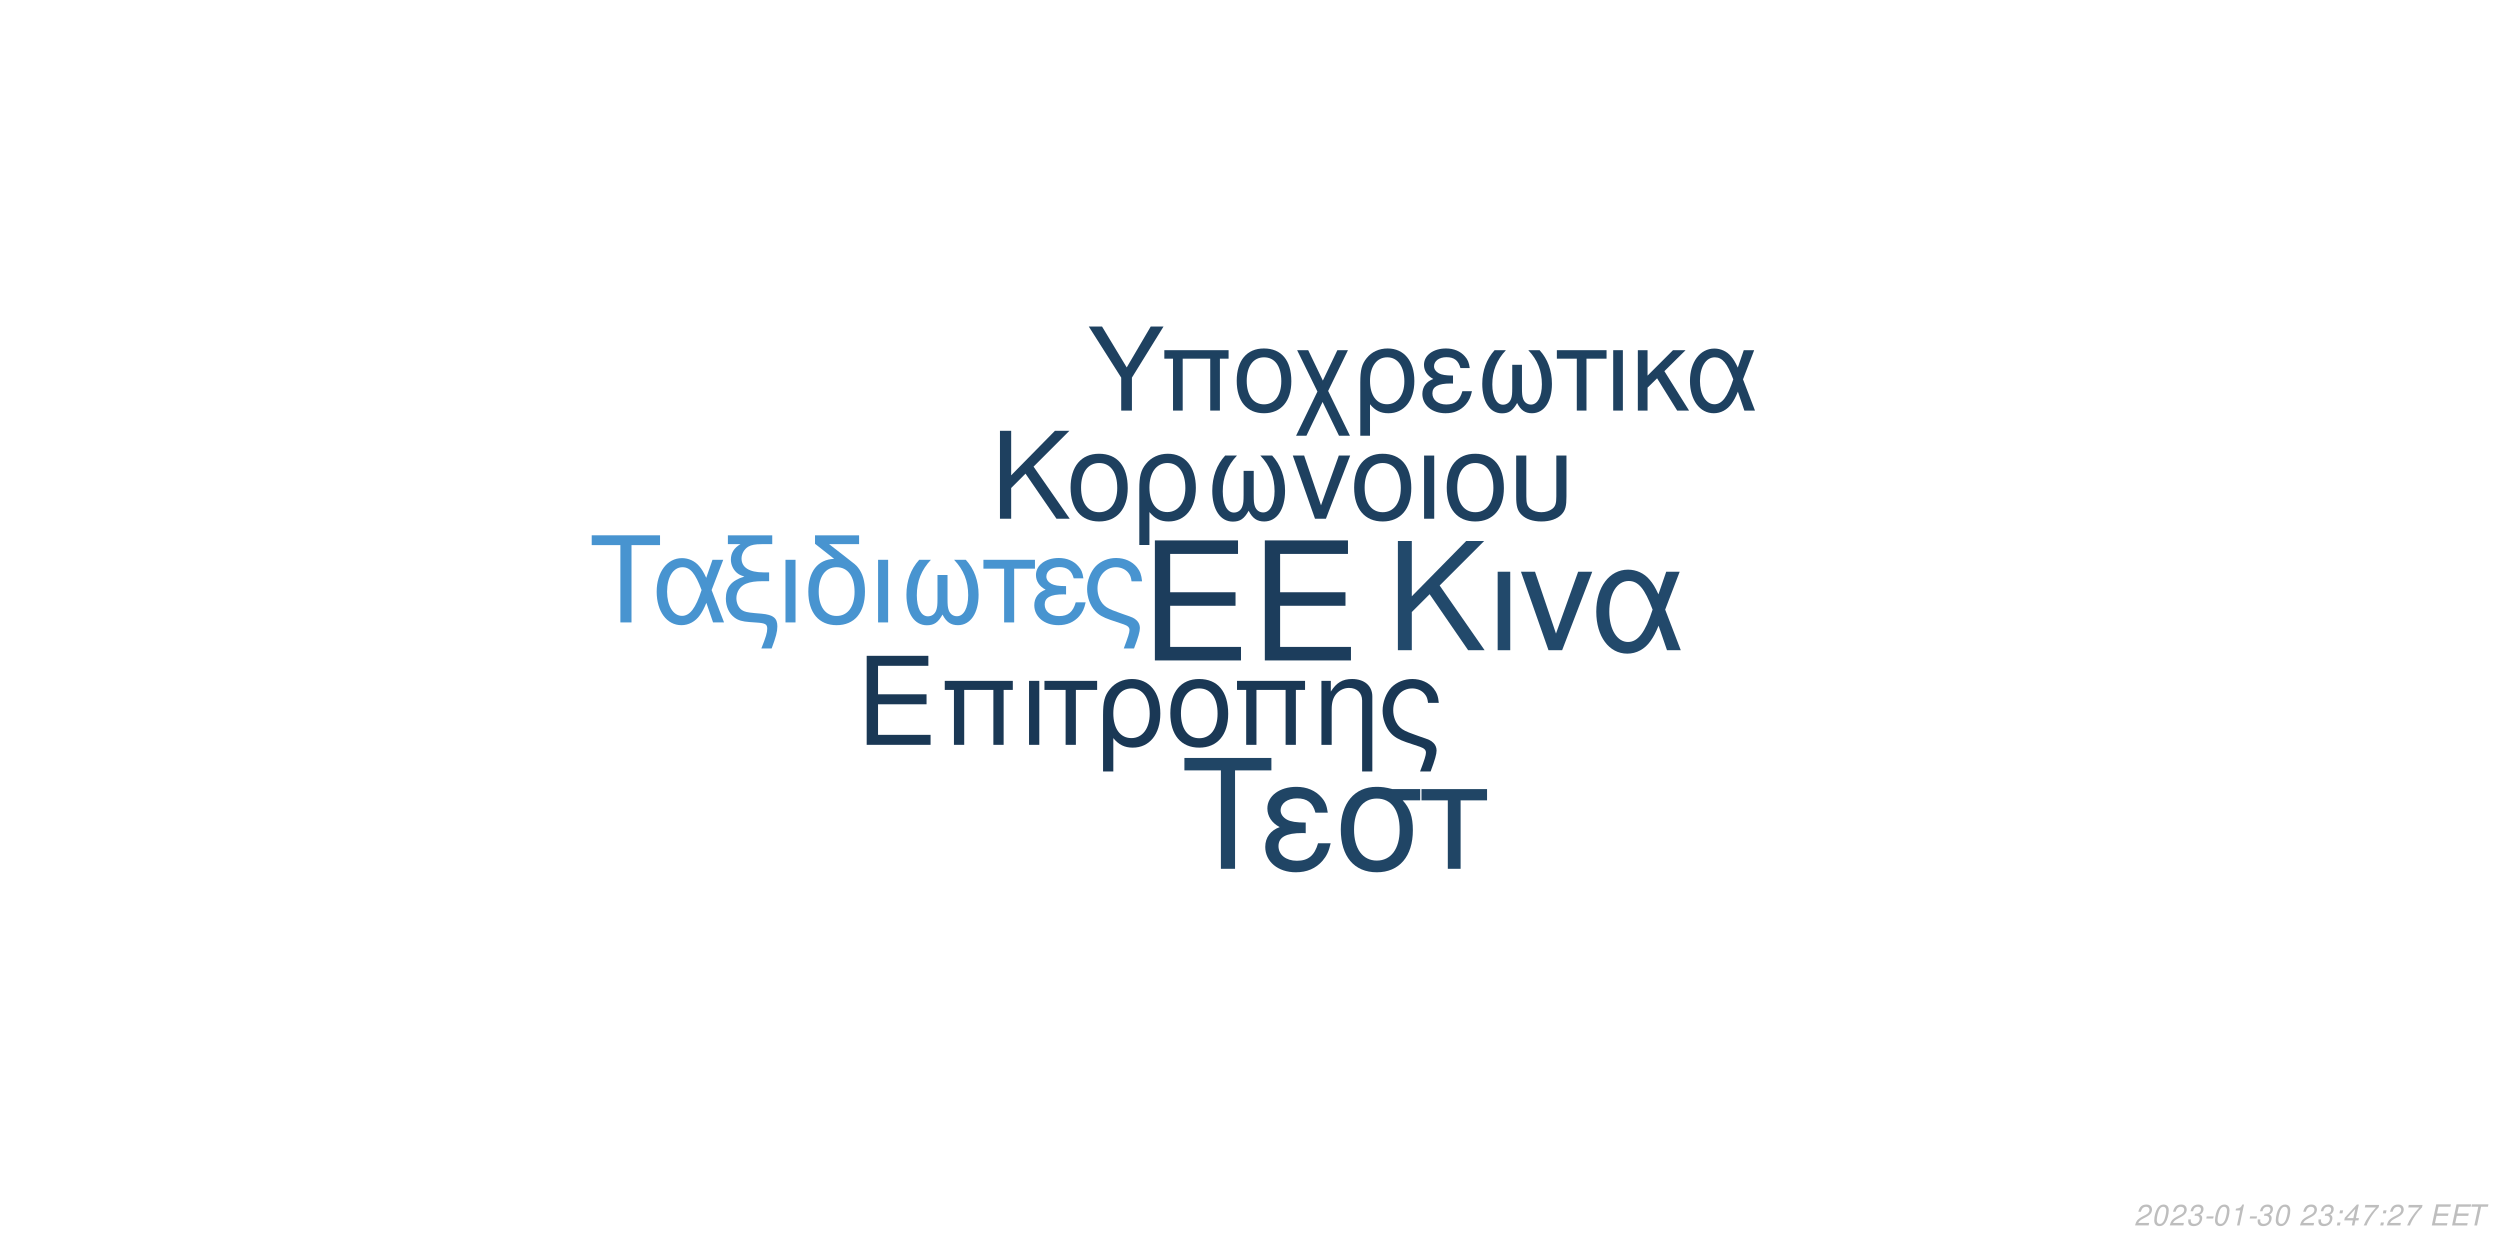
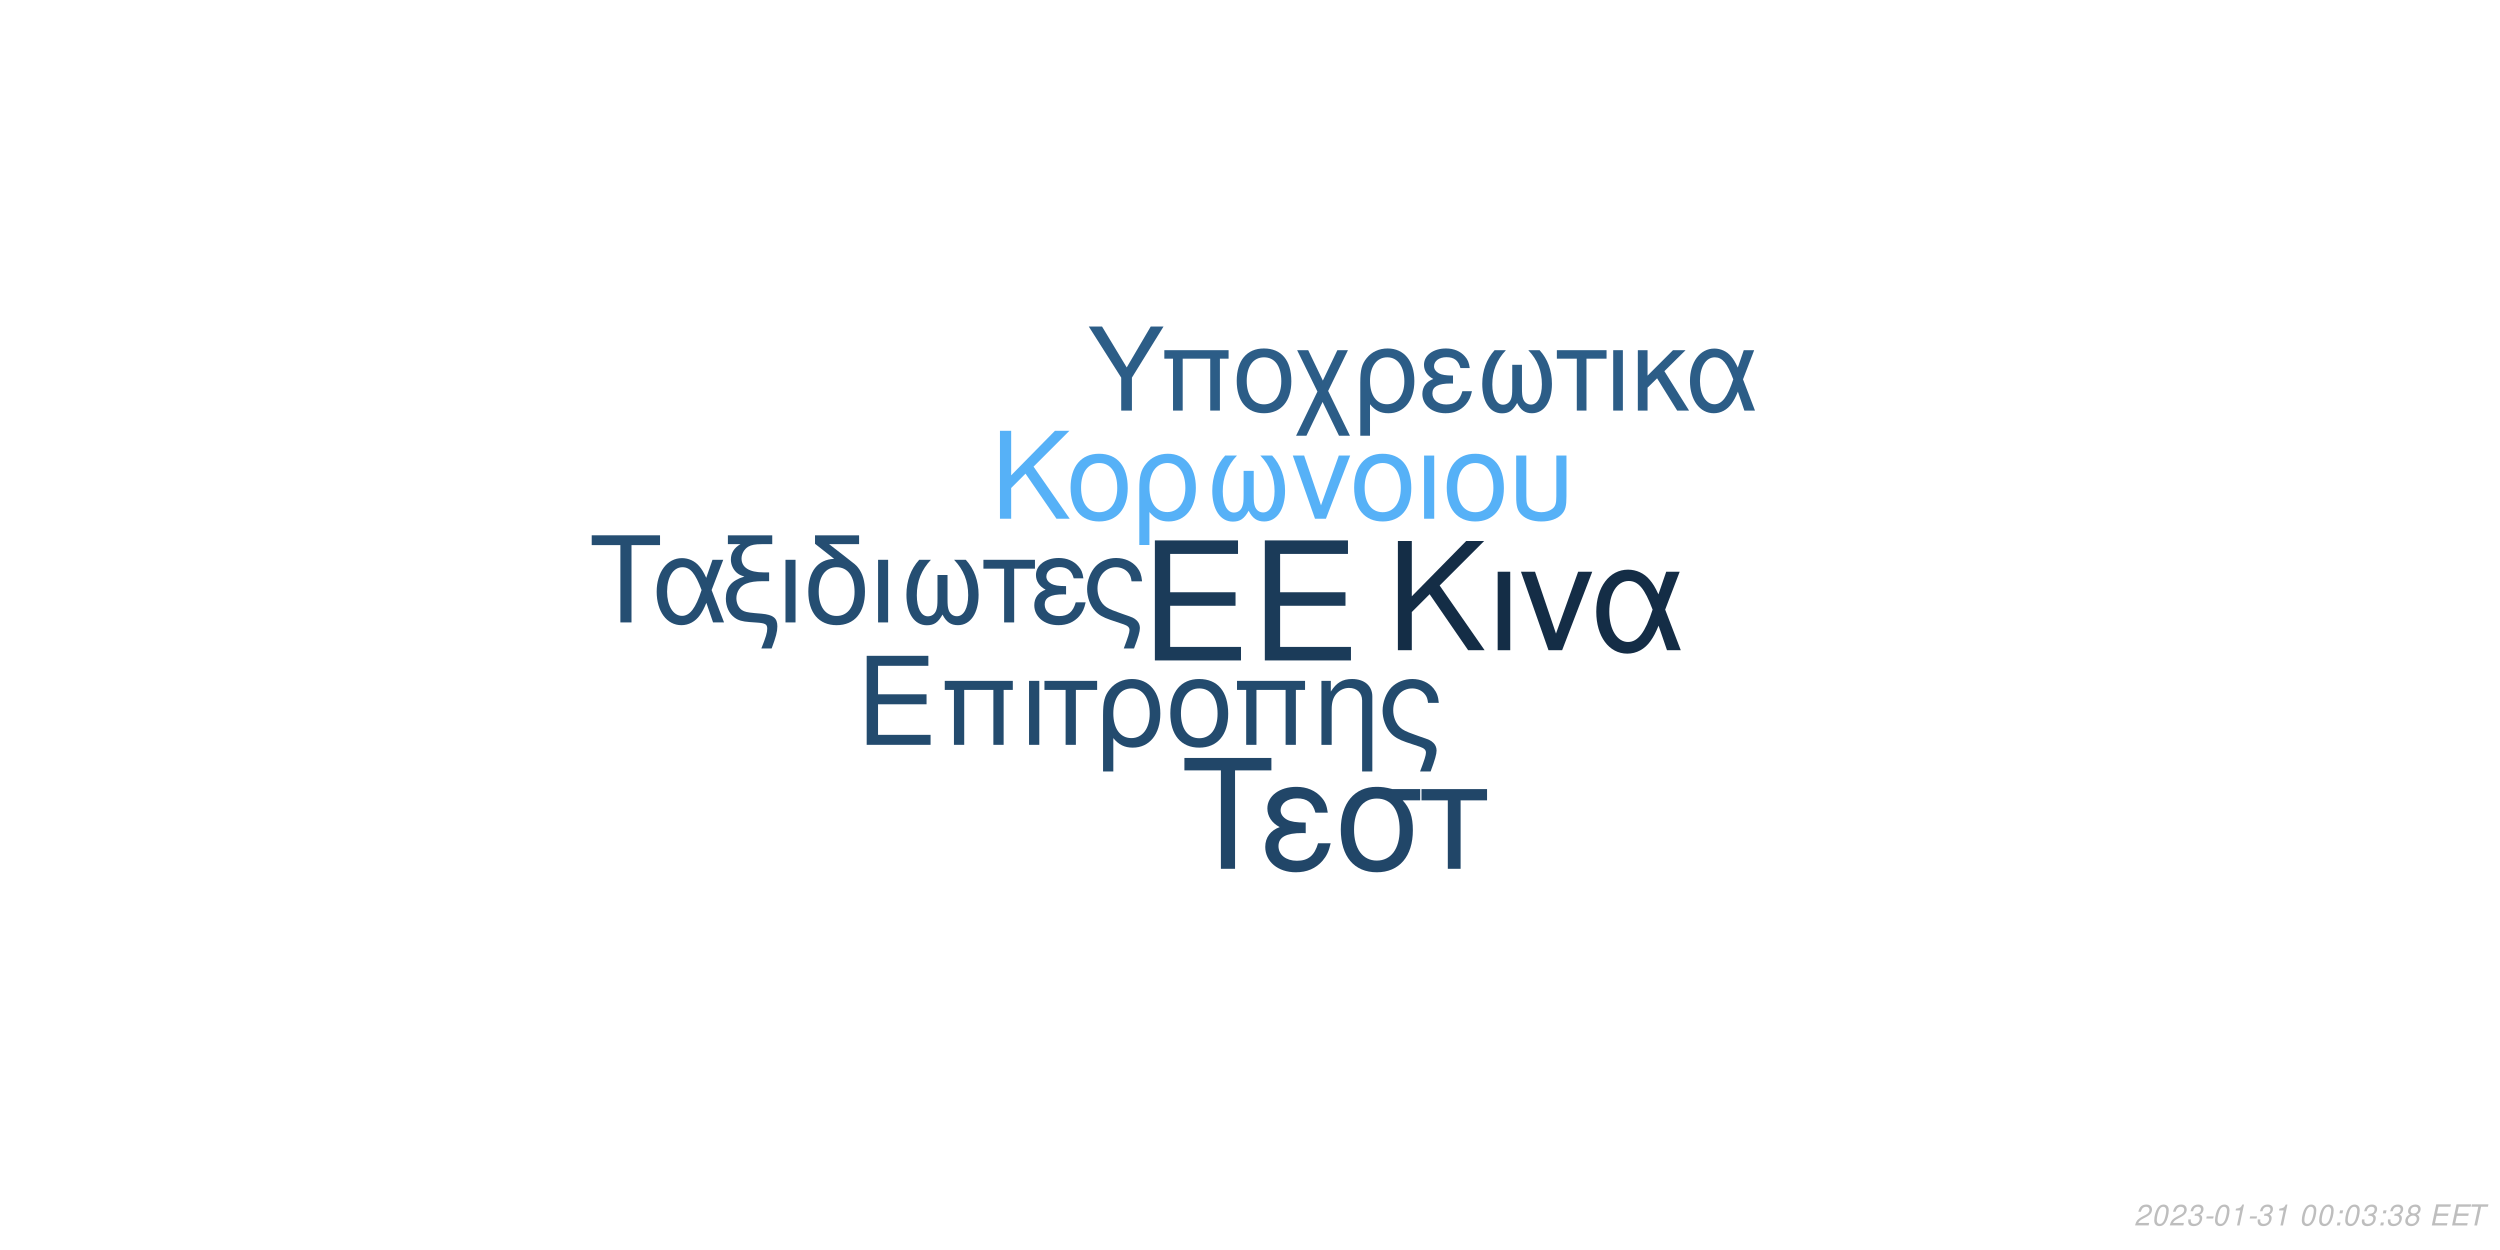
<svg xmlns="http://www.w3.org/2000/svg" xmlns:xlink="http://www.w3.org/1999/xlink" width="864pt" height="432pt" viewBox="0 0 864 432" version="1.1">
  <defs>
    <g>
      <symbol overflow="visible" id="glyph0-0">
        <path style="stroke:none;" d="" />
      </symbol>
      <symbol overflow="visible" id="glyph0-1">
        <path style="stroke:none;" d="M 10.406 -18.891 L 33 -18.891 L 33 -23.562 L 10.406 -23.562 L 10.406 -36.812 L 33.859 -36.812 L 33.859 -41.484 L 5.125 -41.484 L 5.125 0 L 34.891 0 L 34.891 -4.672 L 10.406 -4.672 Z M 10.406 -18.891 " />
      </symbol>
      <symbol overflow="visible" id="glyph1-0">
        <path style="stroke:none;" d="" />
      </symbol>
      <symbol overflow="visible" id="glyph1-1">
        <path style="stroke:none;" d="M 7.719 -14.016 L 24.484 -14.016 L 24.484 -17.469 L 7.719 -17.469 L 7.719 -27.312 L 25.109 -27.312 L 25.109 -30.766 L 3.797 -30.766 L 3.797 0 L 25.875 0 L 25.875 -3.453 L 7.719 -3.453 Z M 7.719 -14.016 " />
      </symbol>
      <symbol overflow="visible" id="glyph1-2">
        <path style="stroke:none;" d="M 26.297 -22.109 L 2.781 -22.109 L 2.781 -18.984 L 5.953 -18.984 L 5.953 0 L 9.5 0 L 9.5 -18.984 L 19.578 -18.984 L 19.578 0 L 23.125 0 L 23.125 -18.984 L 26.297 -18.984 Z M 26.297 -22.109 " />
      </symbol>
      <symbol overflow="visible" id="glyph1-3">
        <path style="stroke:none;" d="M 2.906 0 L 6.453 0 L 6.453 -22.109 L 2.906 -22.109 Z M 2.906 0 " />
      </symbol>
      <symbol overflow="visible" id="glyph1-4">
        <path style="stroke:none;" d="M 6.547 0 L 10.094 0 L 10.094 -18.984 L 17.438 -18.984 L 17.438 -22.109 L -0.766 -22.109 L -0.766 -18.984 L 6.547 -18.984 Z M 6.547 0 " />
      </symbol>
      <symbol overflow="visible" id="glyph1-5">
        <path style="stroke:none;" d="M 2.484 9.203 L 6.031 9.203 L 6.031 -2.328 C 7.891 -0.047 9.922 0.969 12.75 0.969 C 18.531 0.969 22.281 -3.672 22.281 -10.797 C 22.281 -18.141 18.484 -22.75 12.484 -22.75 C 9.375 -22.75 6.625 -21.484 4.812 -19.203 C 3.031 -17.016 2.484 -14.891 2.484 -10.25 Z M 12.359 -19.5 C 16.203 -19.5 18.609 -16.125 18.609 -10.719 C 18.609 -5.656 16.078 -2.328 12.281 -2.328 C 8.438 -2.328 6.031 -5.609 6.031 -10.891 C 6.031 -16.156 8.484 -19.5 12.359 -19.5 Z M 12.359 -19.5 " />
      </symbol>
      <symbol overflow="visible" id="glyph1-6">
        <path style="stroke:none;" d="M 11.688 -22.75 C 5.438 -22.75 1.734 -18.312 1.734 -10.891 C 1.734 -3.422 5.438 0.969 11.734 0.969 C 17.984 0.969 21.734 -3.453 21.734 -10.719 C 21.734 -18.406 18.109 -22.75 11.688 -22.75 Z M 11.734 -19.5 C 15.703 -19.5 18.062 -16.25 18.062 -10.766 C 18.062 -5.531 15.609 -2.281 11.734 -2.281 C 7.812 -2.281 5.406 -5.531 5.406 -10.891 C 5.406 -16.25 7.812 -19.5 11.734 -19.5 Z M 11.734 -19.5 " />
      </symbol>
      <symbol overflow="visible" id="glyph1-7">
        <path style="stroke:none;" d="M 2.953 -22.109 L 2.953 0 L 6.5 0 L 6.5 -12.203 C 6.5 -14.859 7.047 -16.5 8.312 -17.859 C 9.453 -19.031 10.938 -19.672 12.484 -19.672 C 15.234 -19.672 17.016 -17.984 17.016 -15.312 L 17.016 9.203 L 20.547 9.203 L 20.547 -16.719 C 20.547 -20.391 17.812 -22.75 13.547 -22.75 C 10.25 -22.75 8.141 -21.484 6.203 -18.406 L 6.203 -22.109 Z M 2.953 -22.109 " />
      </symbol>
      <symbol overflow="visible" id="glyph1-8">
        <path style="stroke:none;" d="M 17.688 9.203 C 19.203 5.188 19.75 3.203 19.75 1.938 C 19.75 0.922 19.328 -0.047 18.656 -0.672 C 17.641 -1.609 17.469 -1.688 13.891 -2.906 L 11.984 -3.594 C 9.156 -4.594 8.062 -5.156 7.125 -6.031 C 5.656 -7.391 4.766 -9.672 4.766 -11.984 C 4.766 -16.297 7.547 -19.5 11.312 -19.5 C 13.125 -19.5 14.812 -18.703 15.781 -17.391 C 16.375 -16.625 16.625 -15.906 16.797 -14.516 L 20.516 -14.516 C 20.297 -16.844 19.828 -18.062 18.703 -19.5 C 17.016 -21.562 14.344 -22.75 11.359 -22.75 C 8.562 -22.75 6 -21.688 4.172 -19.875 C 2.328 -17.938 1.094 -14.766 1.094 -11.812 C 1.094 -8.953 2.188 -5.906 3.922 -4.047 C 5.156 -2.703 6.672 -1.812 9.25 -0.922 L 14.016 0.672 C 15.484 1.188 16.078 1.766 16.078 2.703 C 16.078 3.594 15.578 5.188 14.047 9.203 Z M 17.688 9.203 " />
      </symbol>
      <symbol overflow="visible" id="glyph2-0">
        <path style="stroke:none;" d="" />
      </symbol>
      <symbol overflow="visible" id="glyph2-1">
        <path style="stroke:none;" d="M 8.906 -13.203 L 15.062 -19.359 L 28.375 0 L 34.062 0 L 18.531 -22.359 L 33.906 -37.734 L 27.688 -37.734 L 8.906 -18.641 L 8.906 -37.734 L 4.094 -37.734 L 4.094 0 L 8.906 0 Z M 8.906 -13.203 " />
      </symbol>
      <symbol overflow="visible" id="glyph2-2">
        <path style="stroke:none;" d="M 3.578 0 L 7.922 0 L 7.922 -27.125 L 3.578 -27.125 Z M 3.578 0 " />
      </symbol>
      <symbol overflow="visible" id="glyph2-3">
        <path style="stroke:none;" d="M 14.859 0 L 25.266 -27.125 L 20.391 -27.125 L 12.734 -5.75 L 5.484 -27.125 L 0.625 -27.125 L 10.141 0 Z M 14.859 0 " />
      </symbol>
      <symbol overflow="visible" id="glyph2-4">
        <path style="stroke:none;" d="M 30.484 -27.125 L 25.828 -27.125 L 23.141 -19.312 C 21.953 -21.844 21.281 -22.984 20.078 -24.375 C 18.219 -26.609 15.484 -27.844 12.625 -27.844 C 6.219 -27.844 1.656 -21.797 1.656 -13.297 C 1.656 -4.766 6.062 1.188 12.375 1.188 C 15.531 1.188 18.422 -0.359 20.391 -3.156 C 21.484 -4.703 22.109 -5.906 23.188 -8.484 L 26.094 0 L 30.859 0 L 25.469 -14.031 Z M 21.125 -14.031 C 18.578 -6.156 16.047 -2.844 12.625 -2.844 C 8.859 -2.844 6.156 -7.203 6.156 -13.297 C 6.156 -19.672 8.859 -23.922 12.844 -23.922 C 16.203 -23.922 18.375 -21.328 21.125 -14.031 Z M 21.125 -14.031 " />
      </symbol>
      <symbol overflow="visible" id="glyph3-0">
        <path style="stroke:none;" d="" />
      </symbol>
      <symbol overflow="visible" id="glyph3-1">
        <path style="stroke:none;" d="M 7.172 -10.625 L 12.125 -15.578 L 22.828 0 L 27.406 0 L 14.906 -18 L 27.281 -30.375 L 22.281 -30.375 L 7.172 -15 L 7.172 -30.375 L 3.297 -30.375 L 3.297 0 L 7.172 0 Z M 7.172 -10.625 " />
      </symbol>
      <symbol overflow="visible" id="glyph3-2">
        <path style="stroke:none;" d="M 11.531 -22.453 C 5.375 -22.453 1.703 -18.078 1.703 -10.75 C 1.703 -3.375 5.375 0.953 11.578 0.953 C 17.75 0.953 21.453 -3.422 21.453 -10.578 C 21.453 -18.156 17.875 -22.453 11.531 -22.453 Z M 11.578 -19.25 C 15.5 -19.25 17.828 -16.031 17.828 -10.625 C 17.828 -5.453 15.406 -2.25 11.578 -2.25 C 7.703 -2.25 5.328 -5.453 5.328 -10.75 C 5.328 -16.031 7.703 -19.25 11.578 -19.25 Z M 11.578 -19.25 " />
      </symbol>
      <symbol overflow="visible" id="glyph3-3">
        <path style="stroke:none;" d="M 2.453 9.078 L 5.953 9.078 L 5.953 -2.297 C 7.797 -0.047 9.797 0.953 12.578 0.953 C 18.281 0.953 22 -3.625 22 -10.656 C 22 -17.906 18.25 -22.453 12.328 -22.453 C 9.25 -22.453 6.547 -21.203 4.75 -18.953 C 3 -16.781 2.453 -14.703 2.453 -10.125 Z M 12.203 -19.25 C 16 -19.25 18.375 -15.906 18.375 -10.578 C 18.375 -5.578 15.875 -2.297 12.125 -2.297 C 8.328 -2.297 5.953 -5.547 5.953 -10.75 C 5.953 -15.953 8.375 -19.25 12.203 -19.25 Z M 12.203 -19.25 " />
      </symbol>
      <symbol overflow="visible" id="glyph3-4">
        <path style="stroke:none;" d="M 14.5 -16.531 L 14.5 -8.203 C 14.5 -6.047 14.406 -5.25 14.078 -4.297 C 13.625 -2.922 12.5 -2.125 11.156 -2.125 C 8.797 -2.125 7.297 -4.953 7.297 -9.453 C 7.297 -14.328 8.875 -18.281 12.203 -21.828 L 8.125 -21.828 C 5.203 -18.625 3.672 -14.453 3.672 -9.672 C 3.672 -3.172 6.453 1 10.781 1 C 13.281 1 14.703 0.047 16.25 -2.75 C 17.578 -0.125 19.156 0.953 21.625 0.953 C 26 0.953 28.828 -3.203 28.828 -9.672 C 28.828 -14.453 27.281 -18.656 24.375 -21.828 L 20.281 -21.828 C 23.625 -18.328 25.203 -14.375 25.203 -9.5 C 25.203 -5.047 23.656 -2.172 21.281 -2.172 C 19.906 -2.172 18.875 -2.953 18.406 -4.297 C 18.078 -5.25 18 -6.078 18 -8.203 L 18 -16.531 Z M 14.5 -16.531 " />
      </symbol>
      <symbol overflow="visible" id="glyph3-5">
        <path style="stroke:none;" d="M 11.953 0 L 20.328 -21.828 L 16.406 -21.828 L 10.25 -4.625 L 4.422 -21.828 L 0.5 -21.828 L 8.172 0 Z M 11.953 0 " />
      </symbol>
      <symbol overflow="visible" id="glyph3-6">
        <path style="stroke:none;" d="M 2.875 0 L 6.375 0 L 6.375 -21.828 L 2.875 -21.828 Z M 2.875 0 " />
      </symbol>
      <symbol overflow="visible" id="glyph3-7">
        <path style="stroke:none;" d="M 2.703 -21.828 L 2.703 -7.703 C 2.703 -4.297 3.172 -2.75 4.5 -1.422 C 6 0.125 8.453 0.953 11.406 0.953 C 14.453 0.953 16.906 0.078 18.406 -1.5 C 19.703 -2.875 20.078 -4.328 20.078 -7.703 L 20.078 -21.828 L 16.578 -21.828 L 16.578 -7.703 C 16.578 -5.25 16.25 -4.203 15.125 -3.375 C 14.203 -2.672 12.828 -2.25 11.406 -2.25 C 10 -2.25 8.625 -2.672 7.672 -3.375 C 6.578 -4.172 6.203 -5.25 6.203 -7.703 L 6.203 -21.828 Z M 2.703 -21.828 " />
      </symbol>
      <symbol overflow="visible" id="glyph4-0">
        <path style="stroke:none;" d="" />
      </symbol>
      <symbol overflow="visible" id="glyph4-1">
        <path style="stroke:none;" d="M 14.625 -26.719 L 24.484 -26.719 L 24.484 -30.109 L 0.875 -30.109 L 0.875 -26.719 L 10.781 -26.719 L 10.781 0 L 14.625 0 Z M 14.625 -26.719 " />
      </symbol>
      <symbol overflow="visible" id="glyph4-2">
        <path style="stroke:none;" d="M 24.328 -21.641 L 20.609 -21.641 L 18.453 -15.406 C 17.516 -17.422 16.969 -18.328 16.016 -19.453 C 14.531 -21.234 12.344 -22.219 10.078 -22.219 C 4.953 -22.219 1.328 -17.391 1.328 -10.609 C 1.328 -3.797 4.828 0.953 9.875 0.953 C 12.391 0.953 14.703 -0.297 16.266 -2.516 C 17.141 -3.766 17.641 -4.703 18.5 -6.766 L 20.812 0 L 24.609 0 L 20.312 -11.188 Z M 16.844 -11.188 C 14.828 -4.922 12.797 -2.266 10.078 -2.266 C 7.062 -2.266 4.922 -5.734 4.922 -10.609 C 4.922 -15.688 7.062 -19.078 10.234 -19.078 C 12.922 -19.078 14.656 -17.016 16.844 -11.188 Z M 16.844 -11.188 " />
      </symbol>
      <symbol overflow="visible" id="glyph4-3">
        <path style="stroke:none;" d="M 1.938 -27.047 L 6.281 -27.047 C 4.094 -25.766 2.969 -24 2.969 -21.719 C 2.969 -20.078 3.672 -18.422 4.875 -17.297 C 5.656 -16.594 6.281 -16.266 7.641 -15.859 C 3.219 -14.531 1.234 -12.188 1.234 -8.219 C 1.234 -5.453 2.359 -3.016 4.25 -1.656 C 5.531 -0.703 6.938 -0.297 9.453 -0.125 L 11.859 0.047 C 14.906 0.25 15.531 0.625 15.531 2.188 C 15.531 3.516 15.078 5.078 13.5 9 L 17.062 9 C 18.547 5.031 19.031 3.219 19.031 1.359 C 19.031 -1.484 17.641 -2.641 13.594 -3.016 L 11.234 -3.219 C 8.594 -3.469 7.719 -3.672 6.812 -4.25 C 5.656 -5 4.875 -6.656 4.875 -8.344 C 4.875 -10.578 6.156 -12.547 8.172 -13.375 C 9.703 -14 11.391 -14.25 14.078 -14.25 L 16.188 -14.25 L 16.188 -17.297 L 14.203 -17.297 C 9.328 -17.297 6.656 -19 6.656 -22.094 C 6.656 -23.703 7.594 -25.359 9 -26.188 C 10.078 -26.797 11.391 -27.047 13.594 -27.047 L 17.266 -27.047 L 17.266 -30.109 L 1.938 -30.109 Z M 1.938 -27.047 " />
      </symbol>
      <symbol overflow="visible" id="glyph4-4">
        <path style="stroke:none;" d="M 2.844 0 L 6.312 0 L 6.312 -21.641 L 2.844 -21.641 Z M 2.844 0 " />
      </symbol>
      <symbol overflow="visible" id="glyph4-5">
        <path style="stroke:none;" d="M 10.656 -21.969 C 5.031 -21.766 1.734 -17.594 1.734 -10.656 C 1.734 -3.344 5.375 0.953 11.516 0.953 C 17.672 0.953 21.312 -3.344 21.312 -10.656 C 21.312 -14.203 20.531 -16.938 18.875 -19 C 18.172 -19.859 17.922 -20.078 15.031 -22.297 L 8.922 -27.047 L 19.281 -27.047 L 19.281 -30.109 L 4.047 -30.109 L 4.047 -27.172 Z M 11.516 -19.078 C 15.406 -19.078 17.719 -15.906 17.719 -10.531 C 17.719 -5.406 15.328 -2.234 11.516 -2.234 C 7.688 -2.234 5.328 -5.406 5.328 -10.656 C 5.328 -15.906 7.688 -19.078 11.516 -19.078 Z M 11.516 -19.078 " />
      </symbol>
      <symbol overflow="visible" id="glyph4-6">
        <path style="stroke:none;" d="M 14.375 -16.391 L 14.375 -8.141 C 14.375 -5.984 14.281 -5.203 13.953 -4.25 C 13.5 -2.891 12.391 -2.109 11.062 -2.109 C 8.719 -2.109 7.234 -4.922 7.234 -9.375 C 7.234 -14.203 8.797 -18.125 12.094 -21.641 L 8.047 -21.641 C 5.156 -18.453 3.641 -14.328 3.641 -9.578 C 3.641 -3.141 6.406 0.984 10.703 0.984 C 13.172 0.984 14.578 0.047 16.109 -2.719 C 17.422 -0.125 19 0.953 21.438 0.953 C 25.766 0.953 28.578 -3.188 28.578 -9.578 C 28.578 -14.328 27.047 -18.5 24.156 -21.641 L 20.109 -21.641 C 23.422 -18.172 24.984 -14.25 24.984 -9.422 C 24.984 -5 23.453 -2.141 21.109 -2.141 C 19.734 -2.141 18.703 -2.938 18.25 -4.25 C 17.922 -5.203 17.844 -6.031 17.844 -8.141 L 17.844 -16.391 Z M 14.375 -16.391 " />
      </symbol>
      <symbol overflow="visible" id="glyph4-7">
        <path style="stroke:none;" d="M 6.406 0 L 9.875 0 L 9.875 -18.578 L 17.062 -18.578 L 17.062 -21.641 L -0.75 -21.641 L -0.75 -18.578 L 6.406 -18.578 Z M 6.406 0 " />
      </symbol>
      <symbol overflow="visible" id="glyph4-8">
        <path style="stroke:none;" d="M 11.812 -12.547 C 9.203 -12.547 7.766 -12.797 6.734 -13.344 C 5.609 -13.953 5 -14.859 5 -15.859 C 5 -17.75 6.859 -19.125 9.453 -19.125 C 12.219 -19.125 13.75 -17.922 14.453 -15.234 L 17.797 -15.234 C 17.516 -17.266 17.094 -18.25 16.062 -19.406 C 14.453 -21.266 12.094 -22.266 9.297 -22.266 C 4.703 -22.266 1.406 -19.781 1.406 -16.391 C 1.406 -14.281 2.562 -12.469 4.75 -11.312 C 2.266 -10.453 0.828 -8.5 0.828 -5.953 C 0.828 -1.938 4.297 0.953 9.125 0.953 C 12.141 0.953 14.531 -0.078 16.359 -2.141 C 17.516 -3.516 18.094 -4.703 18.578 -6.938 L 15.156 -6.938 C 14.203 -3.594 12.516 -2.188 9.422 -2.188 C 6.438 -2.188 4.422 -3.797 4.422 -6.156 C 4.422 -8.594 6.438 -9.703 10.938 -9.703 C 11.062 -9.703 11.438 -9.703 11.812 -9.656 Z M 11.812 -12.547 " />
      </symbol>
      <symbol overflow="visible" id="glyph4-9">
        <path style="stroke:none;" d="M 17.297 9 C 18.797 5.078 19.328 3.141 19.328 1.906 C 19.328 0.906 18.906 -0.047 18.25 -0.656 C 17.266 -1.562 17.094 -1.656 13.594 -2.844 L 11.734 -3.516 C 8.969 -4.5 7.891 -5.031 6.984 -5.906 C 5.531 -7.234 4.672 -9.453 4.672 -11.734 C 4.672 -15.938 7.391 -19.078 11.062 -19.078 C 12.844 -19.078 14.5 -18.297 15.438 -17.016 C 16.016 -16.266 16.266 -15.562 16.438 -14.203 L 20.078 -14.203 C 19.859 -16.484 19.406 -17.672 18.297 -19.078 C 16.641 -21.109 14.047 -22.266 11.109 -22.266 C 8.391 -22.266 5.859 -21.234 4.094 -19.453 C 2.266 -17.547 1.078 -14.453 1.078 -11.562 C 1.078 -8.75 2.141 -5.781 3.844 -3.969 C 5.031 -2.641 6.531 -1.781 9.047 -0.906 L 13.703 0.656 C 15.156 1.156 15.734 1.734 15.734 2.641 C 15.734 3.516 15.234 5.078 13.75 9 Z M 17.297 9 " />
      </symbol>
      <symbol overflow="visible" id="glyph5-0">
        <path style="stroke:none;" d="" />
      </symbol>
      <symbol overflow="visible" id="glyph5-1">
        <path style="stroke:none;" d="M 18.609 -34.016 L 31.172 -34.016 L 31.172 -38.312 L 1.109 -38.312 L 1.109 -34.016 L 13.719 -34.016 L 13.719 0 L 18.609 0 Z M 18.609 -34.016 " />
      </symbol>
      <symbol overflow="visible" id="glyph5-2">
        <path style="stroke:none;" d="M 15.031 -15.984 C 11.719 -15.984 9.875 -16.297 8.562 -16.984 C 7.156 -17.766 6.359 -18.922 6.359 -20.188 C 6.359 -22.609 8.719 -24.344 12.031 -24.344 C 15.562 -24.344 17.5 -22.812 18.391 -19.391 L 22.656 -19.391 C 22.281 -21.969 21.766 -23.234 20.453 -24.703 C 18.391 -27.062 15.406 -28.328 11.828 -28.328 C 5.984 -28.328 1.781 -25.172 1.781 -20.875 C 1.781 -18.188 3.266 -15.875 6.047 -14.406 C 2.891 -13.297 1.047 -10.828 1.047 -7.562 C 1.047 -2.469 5.469 1.203 11.609 1.203 C 15.453 1.203 18.5 -0.109 20.812 -2.734 C 22.281 -4.469 23.016 -5.984 23.656 -8.828 L 19.297 -8.828 C 18.078 -4.578 15.922 -2.781 11.984 -2.781 C 8.203 -2.781 5.625 -4.828 5.625 -7.828 C 5.625 -10.938 8.203 -12.359 13.922 -12.359 C 14.094 -12.359 14.562 -12.359 15.031 -12.297 Z M 15.031 -15.984 " />
      </symbol>
      <symbol overflow="visible" id="glyph5-3">
        <path style="stroke:none;" d="M 30.594 -27.547 L 21.031 -27.547 C 18.547 -28.172 17.344 -28.328 15.5 -28.328 C 7.891 -28.328 3.156 -22.656 3.156 -13.562 C 3.156 -4.25 7.781 1.203 15.609 1.203 C 23.391 1.203 28.062 -4.312 28.062 -13.344 C 28.062 -17.969 27.062 -20.922 24.547 -23.656 L 30.594 -23.656 Z M 15.609 -24.281 C 20.609 -24.281 23.5 -20.297 23.5 -13.453 C 23.5 -6.891 20.5 -2.844 15.609 -2.844 C 10.719 -2.844 7.734 -6.891 7.734 -13.562 C 7.734 -20.234 10.719 -24.281 15.609 -24.281 Z M 15.609 -24.281 " />
      </symbol>
      <symbol overflow="visible" id="glyph5-4">
        <path style="stroke:none;" d="M 8.141 0 L 12.562 0 L 12.562 -23.656 L 21.703 -23.656 L 21.703 -27.547 L -0.953 -27.547 L -0.953 -23.656 L 8.141 -23.656 Z M 8.141 0 " />
      </symbol>
      <symbol overflow="visible" id="glyph6-0">
        <path style="stroke:none;" d="" />
      </symbol>
      <symbol overflow="visible" id="glyph6-1">
        <path style="stroke:none;" d="M 15.422 -11.391 L 26.344 -29.047 L 21.922 -29.047 L 13.625 -14.906 L 5.094 -29.047 L 0.516 -29.047 L 11.719 -11.391 L 11.719 0 L 15.422 0 Z M 15.422 -11.391 " />
      </symbol>
      <symbol overflow="visible" id="glyph6-2">
        <path style="stroke:none;" d="M 24.828 -20.875 L 2.625 -20.875 L 2.625 -17.938 L 5.625 -17.938 L 5.625 0 L 8.969 0 L 8.969 -17.938 L 18.484 -17.938 L 18.484 0 L 21.828 0 L 21.828 -17.938 L 24.828 -17.938 Z M 24.828 -20.875 " />
      </symbol>
      <symbol overflow="visible" id="glyph6-3">
        <path style="stroke:none;" d="M 11.031 -21.469 C 5.141 -21.469 1.641 -17.297 1.641 -10.281 C 1.641 -3.234 5.141 0.922 11.078 0.922 C 16.969 0.922 20.516 -3.266 20.516 -10.125 C 20.516 -17.375 17.094 -21.469 11.031 -21.469 Z M 11.078 -18.406 C 14.828 -18.406 17.047 -15.344 17.047 -10.156 C 17.047 -5.219 14.75 -2.156 11.078 -2.156 C 7.375 -2.156 5.094 -5.219 5.094 -10.281 C 5.094 -15.344 7.375 -18.406 11.078 -18.406 Z M 11.078 -18.406 " />
      </symbol>
      <symbol overflow="visible" id="glyph6-4">
        <path style="stroke:none;" d="M 10.406 -10.359 L 5.344 -20.875 L 1.516 -20.875 L 8.531 -6.578 L 1.156 8.688 L 4.734 8.688 L 10.312 -2.984 L 15.984 8.688 L 19.766 8.688 L 12.234 -6.781 L 19.078 -20.875 L 15.422 -20.875 Z M 10.406 -10.359 " />
      </symbol>
      <symbol overflow="visible" id="glyph6-5">
        <path style="stroke:none;" d="M 2.344 8.688 L 5.703 8.688 L 5.703 -2.188 C 7.453 -0.047 9.359 0.922 12.031 0.922 C 17.484 0.922 21.031 -3.469 21.031 -10.203 C 21.031 -17.141 17.453 -21.469 11.797 -21.469 C 8.844 -21.469 6.25 -20.281 4.547 -18.125 C 2.875 -16.062 2.344 -14.062 2.344 -9.688 Z M 11.672 -18.406 C 15.297 -18.406 17.578 -15.219 17.578 -10.125 C 17.578 -5.344 15.188 -2.188 11.594 -2.188 C 7.969 -2.188 5.703 -5.297 5.703 -10.281 C 5.703 -15.266 8.016 -18.406 11.672 -18.406 Z M 11.672 -18.406 " />
      </symbol>
      <symbol overflow="visible" id="glyph6-6">
        <path style="stroke:none;" d="M 11.391 -12.109 C 8.891 -12.109 7.484 -12.359 6.5 -12.875 C 5.422 -13.469 4.828 -14.344 4.828 -15.297 C 4.828 -17.141 6.609 -18.453 9.125 -18.453 C 11.797 -18.453 13.266 -17.297 13.953 -14.703 L 17.172 -14.703 C 16.891 -16.656 16.5 -17.609 15.5 -18.734 C 13.953 -20.516 11.672 -21.469 8.969 -21.469 C 4.547 -21.469 1.359 -19.078 1.359 -15.812 C 1.359 -13.781 2.469 -12.031 4.578 -10.922 C 2.188 -10.078 0.797 -8.203 0.797 -5.734 C 0.797 -1.875 4.141 0.922 8.812 0.922 C 11.719 0.922 14.031 -0.078 15.781 -2.078 C 16.891 -3.391 17.453 -4.547 17.938 -6.688 L 14.625 -6.688 C 13.703 -3.469 12.078 -2.109 9.078 -2.109 C 6.219 -2.109 4.266 -3.672 4.266 -5.938 C 4.266 -8.281 6.219 -9.359 10.562 -9.359 C 10.672 -9.359 11.031 -9.359 11.391 -9.328 Z M 11.391 -12.109 " />
      </symbol>
      <symbol overflow="visible" id="glyph6-7">
        <path style="stroke:none;" d="M 13.859 -15.812 L 13.859 -7.844 C 13.859 -5.781 13.781 -5.016 13.469 -4.109 C 13.031 -2.797 11.953 -2.031 10.672 -2.031 C 8.406 -2.031 6.969 -4.734 6.969 -9.047 C 6.969 -13.703 8.484 -17.484 11.672 -20.875 L 7.766 -20.875 C 4.984 -17.812 3.5 -13.828 3.5 -9.25 C 3.5 -3.031 6.172 0.953 10.312 0.953 C 12.703 0.953 14.062 0.047 15.547 -2.625 C 16.812 -0.125 18.328 0.922 20.672 0.922 C 24.859 0.922 27.578 -3.062 27.578 -9.25 C 27.578 -13.828 26.094 -17.844 23.312 -20.875 L 19.406 -20.875 C 22.594 -17.531 24.109 -13.75 24.109 -9.078 C 24.109 -4.828 22.625 -2.078 20.359 -2.078 C 19.047 -2.078 18.047 -2.828 17.609 -4.109 C 17.297 -5.016 17.219 -5.812 17.219 -7.844 L 17.219 -15.812 Z M 13.859 -15.812 " />
      </symbol>
      <symbol overflow="visible" id="glyph6-8">
        <path style="stroke:none;" d="M 6.172 0 L 9.516 0 L 9.516 -17.938 L 16.453 -17.938 L 16.453 -20.875 L -0.719 -20.875 L -0.719 -17.938 L 6.172 -17.938 Z M 6.172 0 " />
      </symbol>
      <symbol overflow="visible" id="glyph6-9">
        <path style="stroke:none;" d="M 2.75 0 L 6.094 0 L 6.094 -20.875 L 2.75 -20.875 Z M 2.75 0 " />
      </symbol>
      <symbol overflow="visible" id="glyph6-10">
        <path style="stroke:none;" d="M 5.625 -12.078 L 5.625 -20.875 L 2.266 -20.875 L 2.266 0 L 5.625 0 L 5.625 -7.922 L 8.922 -11.156 L 15.859 0 L 19.969 0 L 11.438 -13.625 L 18.766 -20.875 L 14.422 -20.875 Z M 5.625 -12.078 " />
      </symbol>
      <symbol overflow="visible" id="glyph6-11">
        <path style="stroke:none;" d="M 23.469 -20.875 L 19.875 -20.875 L 17.812 -14.859 C 16.891 -16.812 16.375 -17.688 15.453 -18.766 C 14.031 -20.484 11.906 -21.438 9.719 -21.438 C 4.781 -21.438 1.281 -16.781 1.281 -10.234 C 1.281 -3.672 4.656 0.922 9.516 0.922 C 11.953 0.922 14.188 -0.281 15.703 -2.438 C 16.531 -3.625 17.016 -4.547 17.844 -6.531 L 20.078 0 L 23.75 0 L 19.609 -10.797 Z M 16.25 -10.797 C 14.297 -4.734 12.359 -2.188 9.719 -2.188 C 6.812 -2.188 4.734 -5.531 4.734 -10.234 C 4.734 -15.141 6.812 -18.406 9.875 -18.406 C 12.469 -18.406 14.141 -16.422 16.25 -10.797 Z M 16.25 -10.797 " />
      </symbol>
      <symbol overflow="visible" id="glyph7-0">
        <path style="stroke:none;" d="" />
      </symbol>
      <symbol overflow="visible" id="glyph7-1">
        <path style="stroke:none;" d="M 5.234 -0.875 L 1.469 -0.875 C 1.625 -1.359 2.188 -1.875 3.109 -2.344 L 4.234 -2.938 C 5.125 -3.406 5.656 -3.875 5.969 -4.484 C 6.125 -4.797 6.219 -5.156 6.219 -5.484 C 6.219 -6.266 5.781 -6.906 5.109 -7.125 C 4.859 -7.188 4.594 -7.234 4.312 -7.234 C 2.766 -7.234 1.891 -6.453 1.484 -4.734 L 2.375 -4.734 C 2.484 -5.188 2.609 -5.484 2.797 -5.75 C 3.094 -6.203 3.609 -6.453 4.188 -6.453 C 4.891 -6.453 5.344 -6.031 5.344 -5.375 C 5.344 -4.703 4.859 -4.094 4.016 -3.656 L 2.984 -3.125 C 2.125 -2.688 1.453 -2.188 1.062 -1.703 C 0.766 -1.312 0.656 -1.047 0.344 -0.016 L 5.047 -0.016 Z M 5.234 -0.875 " />
      </symbol>
      <symbol overflow="visible" id="glyph7-2">
        <path style="stroke:none;" d="M 4.203 -7.234 C 3.375 -7.234 2.688 -6.812 2.125 -5.984 C 1.484 -5.047 0.984 -3.188 0.984 -1.734 C 0.984 -1.109 1.172 -0.562 1.484 -0.266 C 1.797 0.047 2.281 0.234 2.766 0.234 C 3.625 0.234 4.281 -0.156 4.859 -1.016 C 5.516 -1.953 6 -3.797 6 -5.266 C 6 -6.172 5.688 -6.766 5.047 -7.062 C 4.781 -7.188 4.516 -7.234 4.203 -7.234 Z M 4.094 -6.453 C 4.547 -6.453 4.875 -6.234 5.016 -5.797 C 5.094 -5.594 5.125 -5.406 5.125 -5.156 C 5.125 -4.375 4.906 -3.203 4.562 -2.234 C 4.312 -1.484 3.938 -0.953 3.5 -0.688 C 3.312 -0.594 3.125 -0.547 2.875 -0.547 C 2.438 -0.547 2.109 -0.781 1.969 -1.203 C 1.906 -1.406 1.875 -1.594 1.875 -1.828 C 1.875 -2.656 2.078 -3.75 2.422 -4.766 C 2.688 -5.547 3.031 -6.047 3.484 -6.312 C 3.656 -6.406 3.859 -6.453 4.094 -6.453 Z M 4.094 -6.453 " />
      </symbol>
      <symbol overflow="visible" id="glyph7-3">
        <path style="stroke:none;" d="M 2.922 -3.312 C 3.125 -3.344 3.234 -3.344 3.375 -3.344 C 4.125 -3.344 4.594 -3.062 4.672 -2.547 C 4.688 -2.516 4.688 -2.453 4.688 -2.406 C 4.688 -1.312 3.906 -0.547 2.781 -0.547 C 2.109 -0.547 1.688 -0.875 1.609 -1.438 C 1.594 -1.484 1.594 -1.516 1.594 -1.562 C 1.594 -1.719 1.609 -1.844 1.656 -2.094 L 0.766 -2.094 C 0.734 -1.797 0.719 -1.641 0.719 -1.469 C 0.719 -0.375 1.406 0.234 2.641 0.234 C 3.547 0.234 4.297 -0.078 4.812 -0.656 C 5.266 -1.156 5.562 -1.875 5.562 -2.547 C 5.562 -3.125 5.344 -3.453 4.797 -3.734 C 5.641 -4.234 6.016 -4.844 6.016 -5.734 C 6.016 -6.406 5.625 -6.922 4.984 -7.125 C 4.734 -7.188 4.484 -7.234 4.203 -7.234 C 3.375 -7.234 2.672 -6.938 2.188 -6.375 C 1.891 -6.031 1.703 -5.641 1.516 -4.906 L 2.391 -4.906 C 2.594 -5.766 2.906 -6.188 3.516 -6.375 C 3.688 -6.438 3.875 -6.453 4.078 -6.453 C 4.734 -6.453 5.141 -6.125 5.141 -5.578 C 5.141 -5.188 5.016 -4.797 4.797 -4.547 C 4.516 -4.234 4 -4.062 3.266 -4.062 L 3.078 -4.062 Z M 2.922 -3.312 " />
      </symbol>
      <symbol overflow="visible" id="glyph7-4">
        <path style="stroke:none;" d="M 3.516 -3.125 L 1.125 -3.125 L 0.969 -2.406 L 3.359 -2.406 Z M 3.516 -3.125 " />
      </symbol>
      <symbol overflow="visible" id="glyph7-5">
        <path style="stroke:none;" d="M 3.703 -5.188 L 2.594 0 L 3.469 0 L 5.016 -7.234 L 4.438 -7.234 C 3.906 -6.156 3.688 -6.016 2.234 -5.812 L 2.109 -5.188 Z M 3.703 -5.188 " />
      </symbol>
      <symbol overflow="visible" id="glyph7-6">
        <path style="stroke:none;" d="" />
      </symbol>
      <symbol overflow="visible" id="glyph7-7">
        <path style="stroke:none;" d="M 2.359 -1.031 L 1.312 -1.031 L 1.094 0 L 2.141 0 Z M 3.266 -5.234 L 2.219 -5.234 L 2 -4.203 L 3.047 -4.203 Z M 3.266 -5.234 " />
      </symbol>
      <symbol overflow="visible" id="glyph7-8">
-         <path style="stroke:none;" d="M 3.625 -1.75 L 3.266 0 L 4.141 0 L 4.516 -1.75 L 5.562 -1.75 L 5.734 -2.531 L 4.688 -2.531 L 5.688 -7.234 L 5.016 -7.234 L 0.844 -2.672 L 0.641 -1.75 Z M 3.797 -2.531 L 1.594 -2.531 L 4.469 -5.703 Z M 3.797 -2.531 " />
+         <path style="stroke:none;" d="M 4.766 -3.797 C 5.078 -3.969 5.234 -4.078 5.438 -4.234 C 5.812 -4.594 6.062 -5.172 6.062 -5.734 C 6.062 -6.344 5.656 -6.906 5.062 -7.109 C 4.812 -7.188 4.547 -7.234 4.266 -7.234 C 2.812 -7.234 1.703 -6.219 1.703 -4.875 C 1.703 -4.406 1.875 -4.125 2.359 -3.812 C 1.297 -3.312 0.75 -2.516 0.75 -1.469 C 0.75 -0.438 1.547 0.234 2.812 0.234 C 3.656 0.234 4.359 -0.094 4.938 -0.734 C 5.359 -1.234 5.609 -1.859 5.609 -2.438 C 5.609 -3.047 5.312 -3.516 4.766 -3.797 Z M 4.109 -6.453 C 4.797 -6.453 5.188 -6.125 5.188 -5.578 C 5.188 -4.969 4.766 -4.406 4.188 -4.219 C 4.031 -4.172 3.875 -4.156 3.656 -4.156 C 3.062 -4.156 2.656 -4.422 2.594 -4.828 C 2.594 -4.875 2.594 -4.938 2.594 -4.984 C 2.594 -5.656 2.984 -6.203 3.578 -6.391 C 3.75 -6.438 3.922 -6.453 4.109 -6.453 Z M 3.453 -3.406 C 4.234 -3.406 4.734 -2.984 4.734 -2.312 C 4.734 -1.562 4.234 -0.875 3.516 -0.625 C 3.312 -0.562 3.109 -0.547 2.875 -0.547 C 2.234 -0.547 1.75 -0.875 1.656 -1.406 C 1.641 -1.469 1.625 -1.547 1.625 -1.625 C 1.625 -2.391 2.109 -3.047 2.844 -3.312 C 3.062 -3.375 3.25 -3.406 3.453 -3.406 Z M 3.453 -3.406 " />
      </symbol>
      <symbol overflow="visible" id="glyph7-9">
-         <path style="stroke:none;" d="M 6.703 -7.094 L 1.953 -7.094 L 1.766 -6.219 L 5.594 -6.219 C 4.453 -4.953 3.625 -3.906 2.938 -2.875 C 2.297 -1.938 2.016 -1.453 1.375 0 L 2.344 0 C 2.75 -1.078 3.344 -2.172 4.234 -3.484 C 4.984 -4.594 5.547 -5.266 6.547 -6.281 Z M 6.703 -7.094 " />
+         <path style="stroke:none;" d="M 2.547 -3.312 L 6.5 -3.312 L 6.688 -4.141 L 2.719 -4.141 L 3.219 -6.469 L 7.344 -6.469 L 7.516 -7.297 L 2.453 -7.297 L 0.906 0 L 6.125 0 L 6.297 -0.812 L 2.016 -0.812 Z M 2.547 -3.312 " />
      </symbol>
      <symbol overflow="visible" id="glyph7-10">
-         <path style="stroke:none;" d="M 2.547 -3.312 L 6.5 -3.312 L 6.688 -4.141 L 2.719 -4.141 L 3.219 -6.469 L 7.344 -6.469 L 7.516 -7.297 L 2.453 -7.297 L 0.906 0 L 6.125 0 L 6.297 -0.812 L 2.016 -0.812 Z M 2.547 -3.312 " />
-       </symbol>
-       <symbol overflow="visible" id="glyph7-11">
        <path style="stroke:none;" d="M 4.938 -6.469 L 7.312 -6.469 L 7.484 -7.297 L 1.75 -7.297 L 1.578 -6.469 L 3.984 -6.469 L 2.609 0 L 3.547 0 Z M 4.938 -6.469 " />
      </symbol>
    </g>
  </defs>
  <g id="surface1">
    <rect x="0" y="0" width="864" height="432" style="fill:rgb(100%,100%,100%);fill-opacity:1;stroke:none;" />
-     <g style="fill:rgb(10.98%,23.922%,36.078%);fill-opacity:1;">
+     <g style="fill:rgb(10.588%,23.137%,34.902%);fill-opacity:1;">
      <use xlink:href="#glyph0-1" x="394" y="228.246" />
      <use xlink:href="#glyph0-1" x="432" y="228.246" />
    </g>
-     <g style="fill:rgb(10.196%,21.961%,33.333%);fill-opacity:1;">
+     <g style="fill:rgb(13.725%,29.412%,43.137%);fill-opacity:1;">
      <use xlink:href="#glyph1-1" x="295.73" y="257.417" />
      <use xlink:href="#glyph1-2" x="323.73" y="257.417" />
      <use xlink:href="#glyph1-3" x="352.73" y="257.417" />
      <use xlink:href="#glyph1-4" x="361.73" y="257.417" />
      <use xlink:href="#glyph1-5" x="378.73" y="257.417" />
      <use xlink:href="#glyph1-6" x="402.73" y="257.417" />
      <use xlink:href="#glyph1-2" x="424.73" y="257.417" />
      <use xlink:href="#glyph1-7" x="453.73" y="257.417" />
      <use xlink:href="#glyph1-8" x="476.73" y="257.417" />
    </g>
-     <g style="fill:rgb(13.333%,28.627%,41.961%);fill-opacity:1;">
+     <g style="fill:rgb(7.843%,17.647%,27.451%);fill-opacity:1;">
      <use xlink:href="#glyph2-1" x="479.016" y="224.714" />
      <use xlink:href="#glyph2-2" x="514.016" y="224.714" />
      <use xlink:href="#glyph2-3" x="525.016" y="224.714" />
      <use xlink:href="#glyph2-4" x="550.016" y="224.714" />
    </g>
-     <g style="fill:rgb(11.765%,25.098%,37.255%);fill-opacity:1;">
+     <g style="fill:rgb(33.725%,69.412%,96.863%);fill-opacity:1;">
      <use xlink:href="#glyph3-1" x="342.289" y="179.27" />
      <use xlink:href="#glyph3-2" x="368.289" y="179.27" />
      <use xlink:href="#glyph3-3" x="391.289" y="179.27" />
      <use xlink:href="#glyph3-4" x="415.289" y="179.27" />
      <use xlink:href="#glyph3-5" x="446.289" y="179.27" />
      <use xlink:href="#glyph3-2" x="466.289" y="179.27" />
      <use xlink:href="#glyph3-6" x="489.289" y="179.27" />
      <use xlink:href="#glyph3-2" x="498.289" y="179.27" />
      <use xlink:href="#glyph3-7" x="521.289" y="179.27" />
    </g>
-     <g style="fill:rgb(28.235%,58.039%,81.569%);fill-opacity:1;">
+     <g style="fill:rgb(14.51%,30.588%,44.706%);fill-opacity:1;">
      <use xlink:href="#glyph4-1" x="203.621" y="215.109" />
      <use xlink:href="#glyph4-2" x="225.621" y="215.109" />
      <use xlink:href="#glyph4-3" x="249.621" y="215.109" />
      <use xlink:href="#glyph4-4" x="268.621" y="215.109" />
      <use xlink:href="#glyph4-5" x="277.621" y="215.109" />
      <use xlink:href="#glyph4-4" x="300.621" y="215.109" />
      <use xlink:href="#glyph4-6" x="309.621" y="215.109" />
      <use xlink:href="#glyph4-7" x="340.621" y="215.109" />
      <use xlink:href="#glyph4-8" x="356.621" y="215.109" />
      <use xlink:href="#glyph4-9" x="374.621" y="215.109" />
    </g>
-     <g style="fill:rgb(12.549%,27.059%,39.608%);fill-opacity:1;">
+     <g style="fill:rgb(12.941%,27.451%,40.784%);fill-opacity:1;">
      <use xlink:href="#glyph5-1" x="408.223" y="300.259" />
      <use xlink:href="#glyph5-2" x="436.223" y="300.259" />
      <use xlink:href="#glyph5-3" x="460.223" y="300.259" />
      <use xlink:href="#glyph5-4" x="492.223" y="300.259" />
    </g>
-     <g style="fill:rgb(11.765%,25.49%,37.647%);fill-opacity:1;">
+     <g style="fill:rgb(17.255%,36.471%,52.941%);fill-opacity:1;">
      <use xlink:href="#glyph6-1" x="375.77" y="141.897" />
      <use xlink:href="#glyph6-2" x="399.77" y="141.897" />
      <use xlink:href="#glyph6-3" x="425.77" y="141.897" />
      <use xlink:href="#glyph6-4" x="446.77" y="141.897" />
      <use xlink:href="#glyph6-5" x="467.77" y="141.897" />
      <use xlink:href="#glyph6-6" x="490.77" y="141.897" />
      <use xlink:href="#glyph6-7" x="508.77" y="141.897" />
      <use xlink:href="#glyph6-8" x="538.77" y="141.897" />
      <use xlink:href="#glyph6-9" x="554.77" y="141.897" />
      <use xlink:href="#glyph6-10" x="563.77" y="141.897" />
      <use xlink:href="#glyph6-11" x="582.77" y="141.897" />
    </g>
    <g style="fill:rgb(74.51%,74.51%,74.51%);fill-opacity:1;">
      <use xlink:href="#glyph7-1" x="737.52" y="423.52" />
      <use xlink:href="#glyph7-2" x="743.52" y="423.52" />
      <use xlink:href="#glyph7-1" x="749.52" y="423.52" />
      <use xlink:href="#glyph7-3" x="755.52" y="423.52" />
      <use xlink:href="#glyph7-4" x="761.52" y="423.52" />
      <use xlink:href="#glyph7-2" x="764.52" y="423.52" />
      <use xlink:href="#glyph7-5" x="770.52" y="423.52" />
      <use xlink:href="#glyph7-4" x="776.52" y="423.52" />
      <use xlink:href="#glyph7-3" x="779.52" y="423.52" />
-       <use xlink:href="#glyph7-2" x="785.52" y="423.52" />
+       <use xlink:href="#glyph7-5" x="785.52" y="423.52" />
      <use xlink:href="#glyph7-6" x="791.52" y="423.52" />
-       <use xlink:href="#glyph7-1" x="794.52" y="423.52" />
-       <use xlink:href="#glyph7-3" x="800.52" y="423.52" />
+       <use xlink:href="#glyph7-2" x="794.52" y="423.52" />
+       <use xlink:href="#glyph7-2" x="800.52" y="423.52" />
      <use xlink:href="#glyph7-7" x="806.52" y="423.52" />
-       <use xlink:href="#glyph7-8" x="809.52" y="423.52" />
-       <use xlink:href="#glyph7-9" x="815.52" y="423.52" />
+       <use xlink:href="#glyph7-2" x="809.52" y="423.52" />
+       <use xlink:href="#glyph7-3" x="815.52" y="423.52" />
      <use xlink:href="#glyph7-7" x="821.52" y="423.52" />
-       <use xlink:href="#glyph7-1" x="824.52" y="423.52" />
-       <use xlink:href="#glyph7-9" x="830.52" y="423.52" />
+       <use xlink:href="#glyph7-3" x="824.52" y="423.52" />
+       <use xlink:href="#glyph7-8" x="830.52" y="423.52" />
      <use xlink:href="#glyph7-6" x="836.52" y="423.52" />
-       <use xlink:href="#glyph7-10" x="839.52" y="423.52" />
-       <use xlink:href="#glyph7-10" x="846.52" y="423.52" />
-       <use xlink:href="#glyph7-11" x="852.52" y="423.52" />
+       <use xlink:href="#glyph7-9" x="839.52" y="423.52" />
+       <use xlink:href="#glyph7-9" x="846.52" y="423.52" />
+       <use xlink:href="#glyph7-10" x="852.52" y="423.52" />
    </g>
  </g>
</svg>
